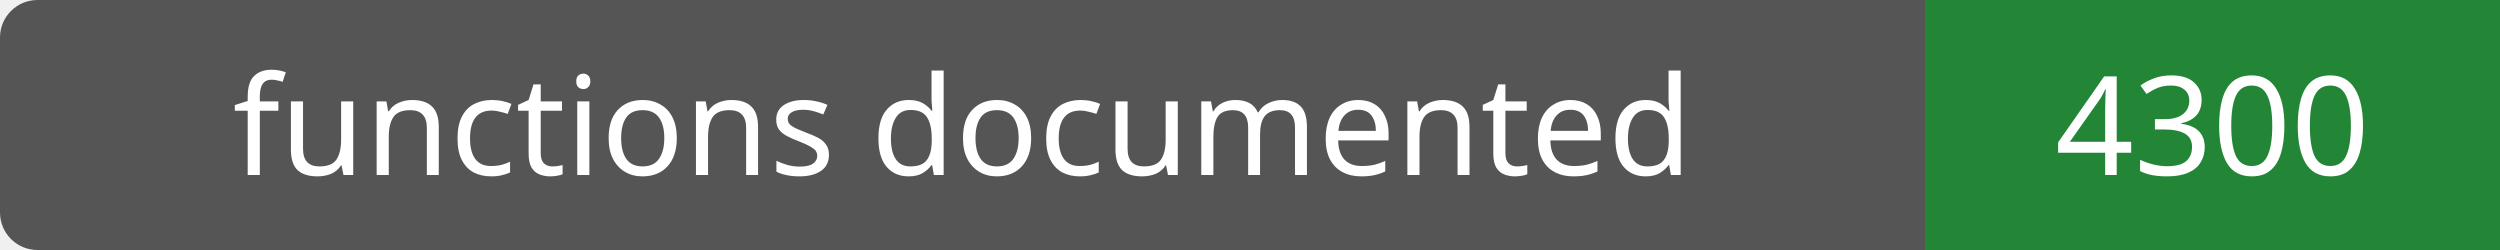
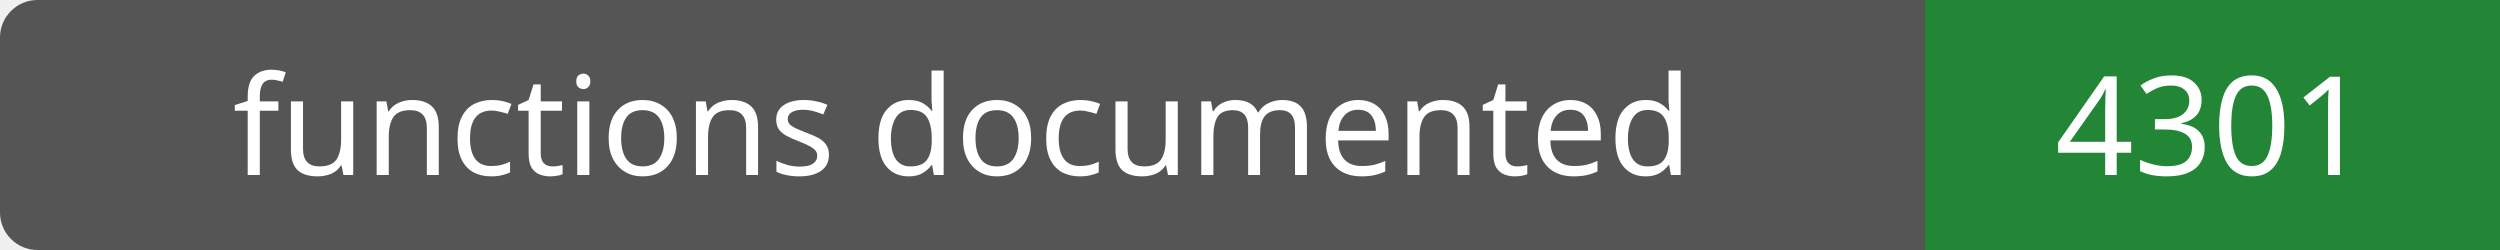
- <svg xmlns="http://www.w3.org/2000/svg" width="200" height="20" role="img" aria-label="functions documented: 4300">
+ <svg xmlns="http://www.w3.org/2000/svg" width="200" height="20" role="img" aria-label="functions documented: 4301">
  <rect width="200" height="20" rx="3" fill="#555" />
  <path fill="#238636" d="M154 0h46v20H154z" />
  <g fill="#fff" text-anchor="middle" font-family="Verdana,sans-serif" font-size="11">
    <text x="77.0" y="14">functions documented</text>
-     <text x="177.0" y="14">4300</text>
+     <text x="177.0" y="14">4301</text>
  </g>
</svg>
